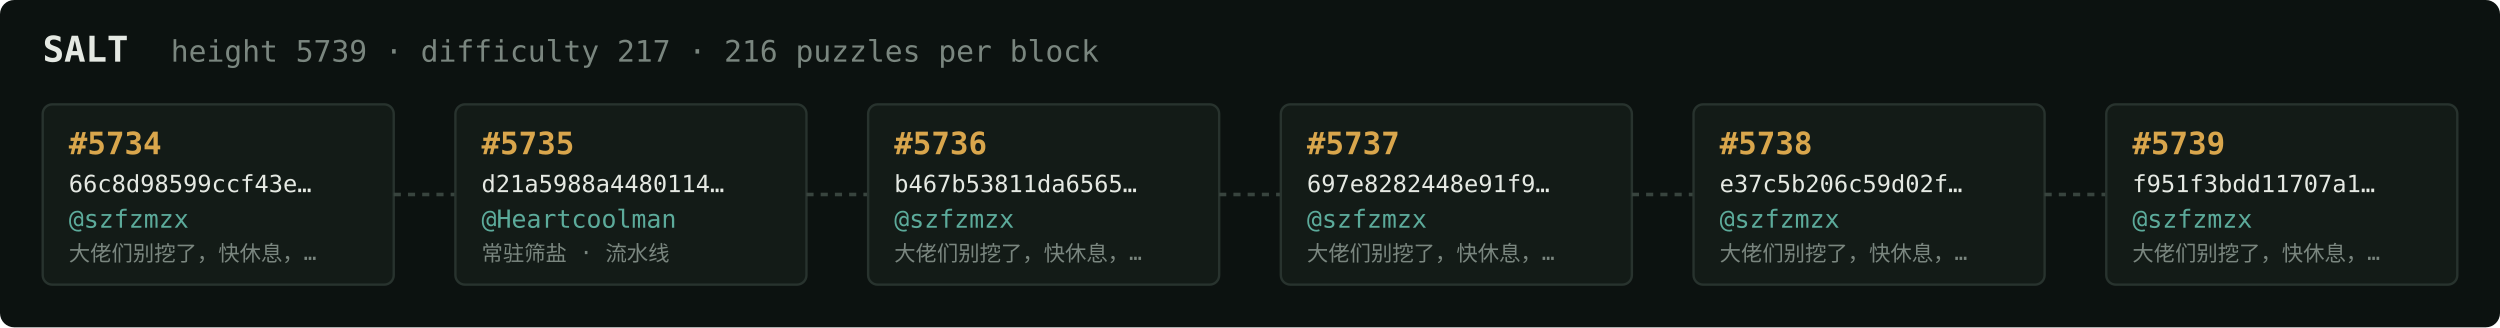
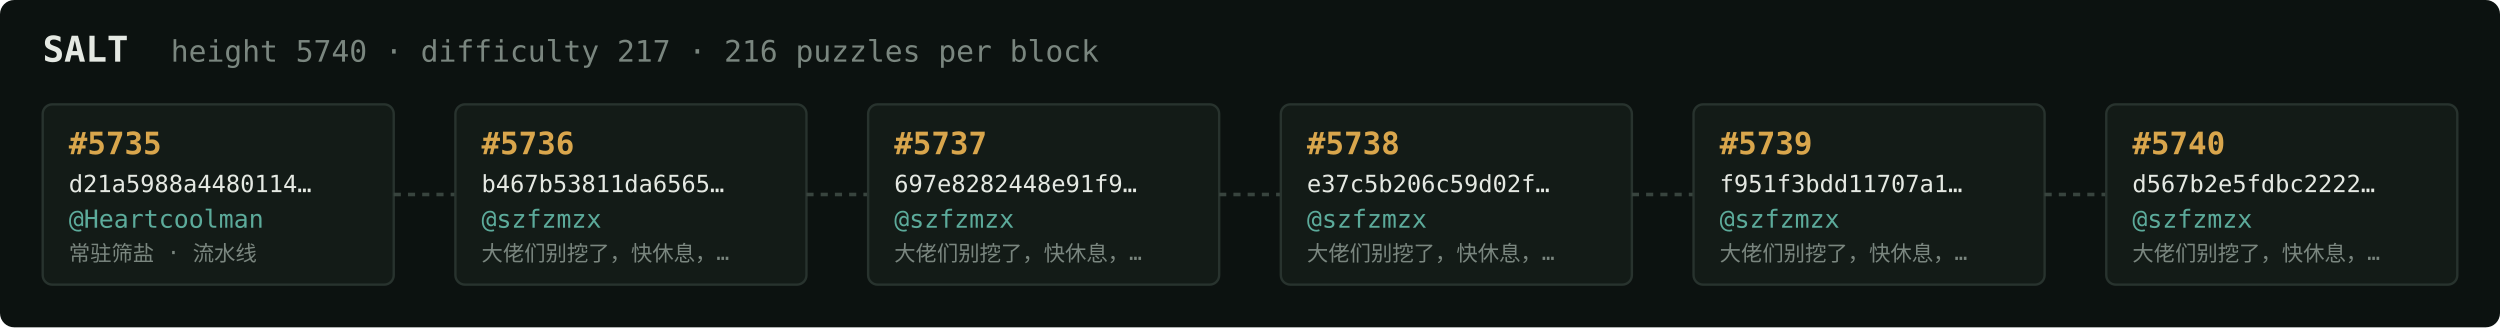
<svg xmlns="http://www.w3.org/2000/svg" width="1054" height="138" viewBox="0 0 1054 138" font-family="ui-monospace,SFMono-Regular,Menlo,monospace">
  <rect fill="#0c1210" width="1054" height="138" rx="6" />
  <text x="18" y="26" fill="#e5e9e3" font-size="15" font-weight="700">SALT</text>
-   <text x="72" y="26" fill="#7a867f" font-size="12.5">height 5739 · difficulty 217 · 216 puzzles per block</text>
+   <text x="72" y="26" fill="#7a867f" font-size="12.5">height 5740 · difficulty 217 · 216 puzzles per block</text>
  <rect x="18" y="44" width="148" height="76" rx="4" fill="#131b17" stroke="#28332e" stroke-width="1" />
-   <text x="29" y="65" fill="#d9a64c" font-size="13" font-weight="700">#5734</text>
-   <text x="29" y="81" fill="#e5e9e3" font-size="10">66c8d98599ccf43e…</text>
-   <text x="29" y="96" fill="#5cab9b" font-size="10.5">@szfzmzx</text>
-   <text x="29" y="110" fill="#7a867f" font-size="9">大佬们别挖了，快休息，…</text>
+   <text x="29" y="65" fill="#d9a64c" font-size="13" font-weight="700">#5735</text>
+   <text x="29" y="81" fill="#e5e9e3" font-size="10">d21a5988a4480114…</text>
+   <text x="29" y="96" fill="#5cab9b" font-size="10.5">@Heartcoolman</text>
+   <text x="29" y="110" fill="#7a867f" font-size="9">常驻筛盐 · 流水线</text>
  <line x1="166" y1="82.0" x2="192" y2="82.0" stroke="#38443e" stroke-width="1.5" stroke-dasharray="3 3" />
  <rect x="192" y="44" width="148" height="76" rx="4" fill="#131b17" stroke="#28332e" stroke-width="1" />
-   <text x="203" y="65" fill="#d9a64c" font-size="13" font-weight="700">#5735</text>
-   <text x="203" y="81" fill="#e5e9e3" font-size="10">d21a5988a4480114…</text>
-   <text x="203" y="96" fill="#5cab9b" font-size="10.5">@Heartcoolman</text>
-   <text x="203" y="110" fill="#7a867f" font-size="9">常驻筛盐 · 流水线</text>
+   <text x="203" y="65" fill="#d9a64c" font-size="13" font-weight="700">#5736</text>
+   <text x="203" y="81" fill="#e5e9e3" font-size="10">b467b53811da6565…</text>
+   <text x="203" y="96" fill="#5cab9b" font-size="10.5">@szfzmzx</text>
+   <text x="203" y="110" fill="#7a867f" font-size="9">大佬们别挖了，快休息，…</text>
  <line x1="340" y1="82.0" x2="366" y2="82.0" stroke="#38443e" stroke-width="1.5" stroke-dasharray="3 3" />
  <rect x="366" y="44" width="148" height="76" rx="4" fill="#131b17" stroke="#28332e" stroke-width="1" />
-   <text x="377" y="65" fill="#d9a64c" font-size="13" font-weight="700">#5736</text>
-   <text x="377" y="81" fill="#e5e9e3" font-size="10">b467b53811da6565…</text>
+   <text x="377" y="65" fill="#d9a64c" font-size="13" font-weight="700">#5737</text>
+   <text x="377" y="81" fill="#e5e9e3" font-size="10">697e8282448e91f9…</text>
  <text x="377" y="96" fill="#5cab9b" font-size="10.5">@szfzmzx</text>
  <text x="377" y="110" fill="#7a867f" font-size="9">大佬们别挖了，快休息，…</text>
  <line x1="514" y1="82.0" x2="540" y2="82.0" stroke="#38443e" stroke-width="1.5" stroke-dasharray="3 3" />
  <rect x="540" y="44" width="148" height="76" rx="4" fill="#131b17" stroke="#28332e" stroke-width="1" />
-   <text x="551" y="65" fill="#d9a64c" font-size="13" font-weight="700">#5737</text>
-   <text x="551" y="81" fill="#e5e9e3" font-size="10">697e8282448e91f9…</text>
+   <text x="551" y="65" fill="#d9a64c" font-size="13" font-weight="700">#5738</text>
+   <text x="551" y="81" fill="#e5e9e3" font-size="10">e37c5b206c59d02f…</text>
  <text x="551" y="96" fill="#5cab9b" font-size="10.5">@szfzmzx</text>
  <text x="551" y="110" fill="#7a867f" font-size="9">大佬们别挖了，快休息，…</text>
  <line x1="688" y1="82.0" x2="714" y2="82.0" stroke="#38443e" stroke-width="1.5" stroke-dasharray="3 3" />
  <rect x="714" y="44" width="148" height="76" rx="4" fill="#131b17" stroke="#28332e" stroke-width="1" />
-   <text x="725" y="65" fill="#d9a64c" font-size="13" font-weight="700">#5738</text>
-   <text x="725" y="81" fill="#e5e9e3" font-size="10">e37c5b206c59d02f…</text>
+   <text x="725" y="65" fill="#d9a64c" font-size="13" font-weight="700">#5739</text>
+   <text x="725" y="81" fill="#e5e9e3" font-size="10">f951f3bdd11707a1…</text>
  <text x="725" y="96" fill="#5cab9b" font-size="10.5">@szfzmzx</text>
  <text x="725" y="110" fill="#7a867f" font-size="9">大佬们别挖了，快休息，…</text>
  <line x1="862" y1="82.0" x2="888" y2="82.0" stroke="#38443e" stroke-width="1.5" stroke-dasharray="3 3" />
  <rect x="888" y="44" width="148" height="76" rx="4" fill="#131b17" stroke="#28332e" stroke-width="1" />
-   <text x="899" y="65" fill="#d9a64c" font-size="13" font-weight="700">#5739</text>
-   <text x="899" y="81" fill="#e5e9e3" font-size="10">f951f3bdd11707a1…</text>
+   <text x="899" y="65" fill="#d9a64c" font-size="13" font-weight="700">#5740</text>
+   <text x="899" y="81" fill="#e5e9e3" font-size="10">d567b2e5fdbc2222…</text>
  <text x="899" y="96" fill="#5cab9b" font-size="10.5">@szfzmzx</text>
  <text x="899" y="110" fill="#7a867f" font-size="9">大佬们别挖了，快休息，…</text>
</svg>
